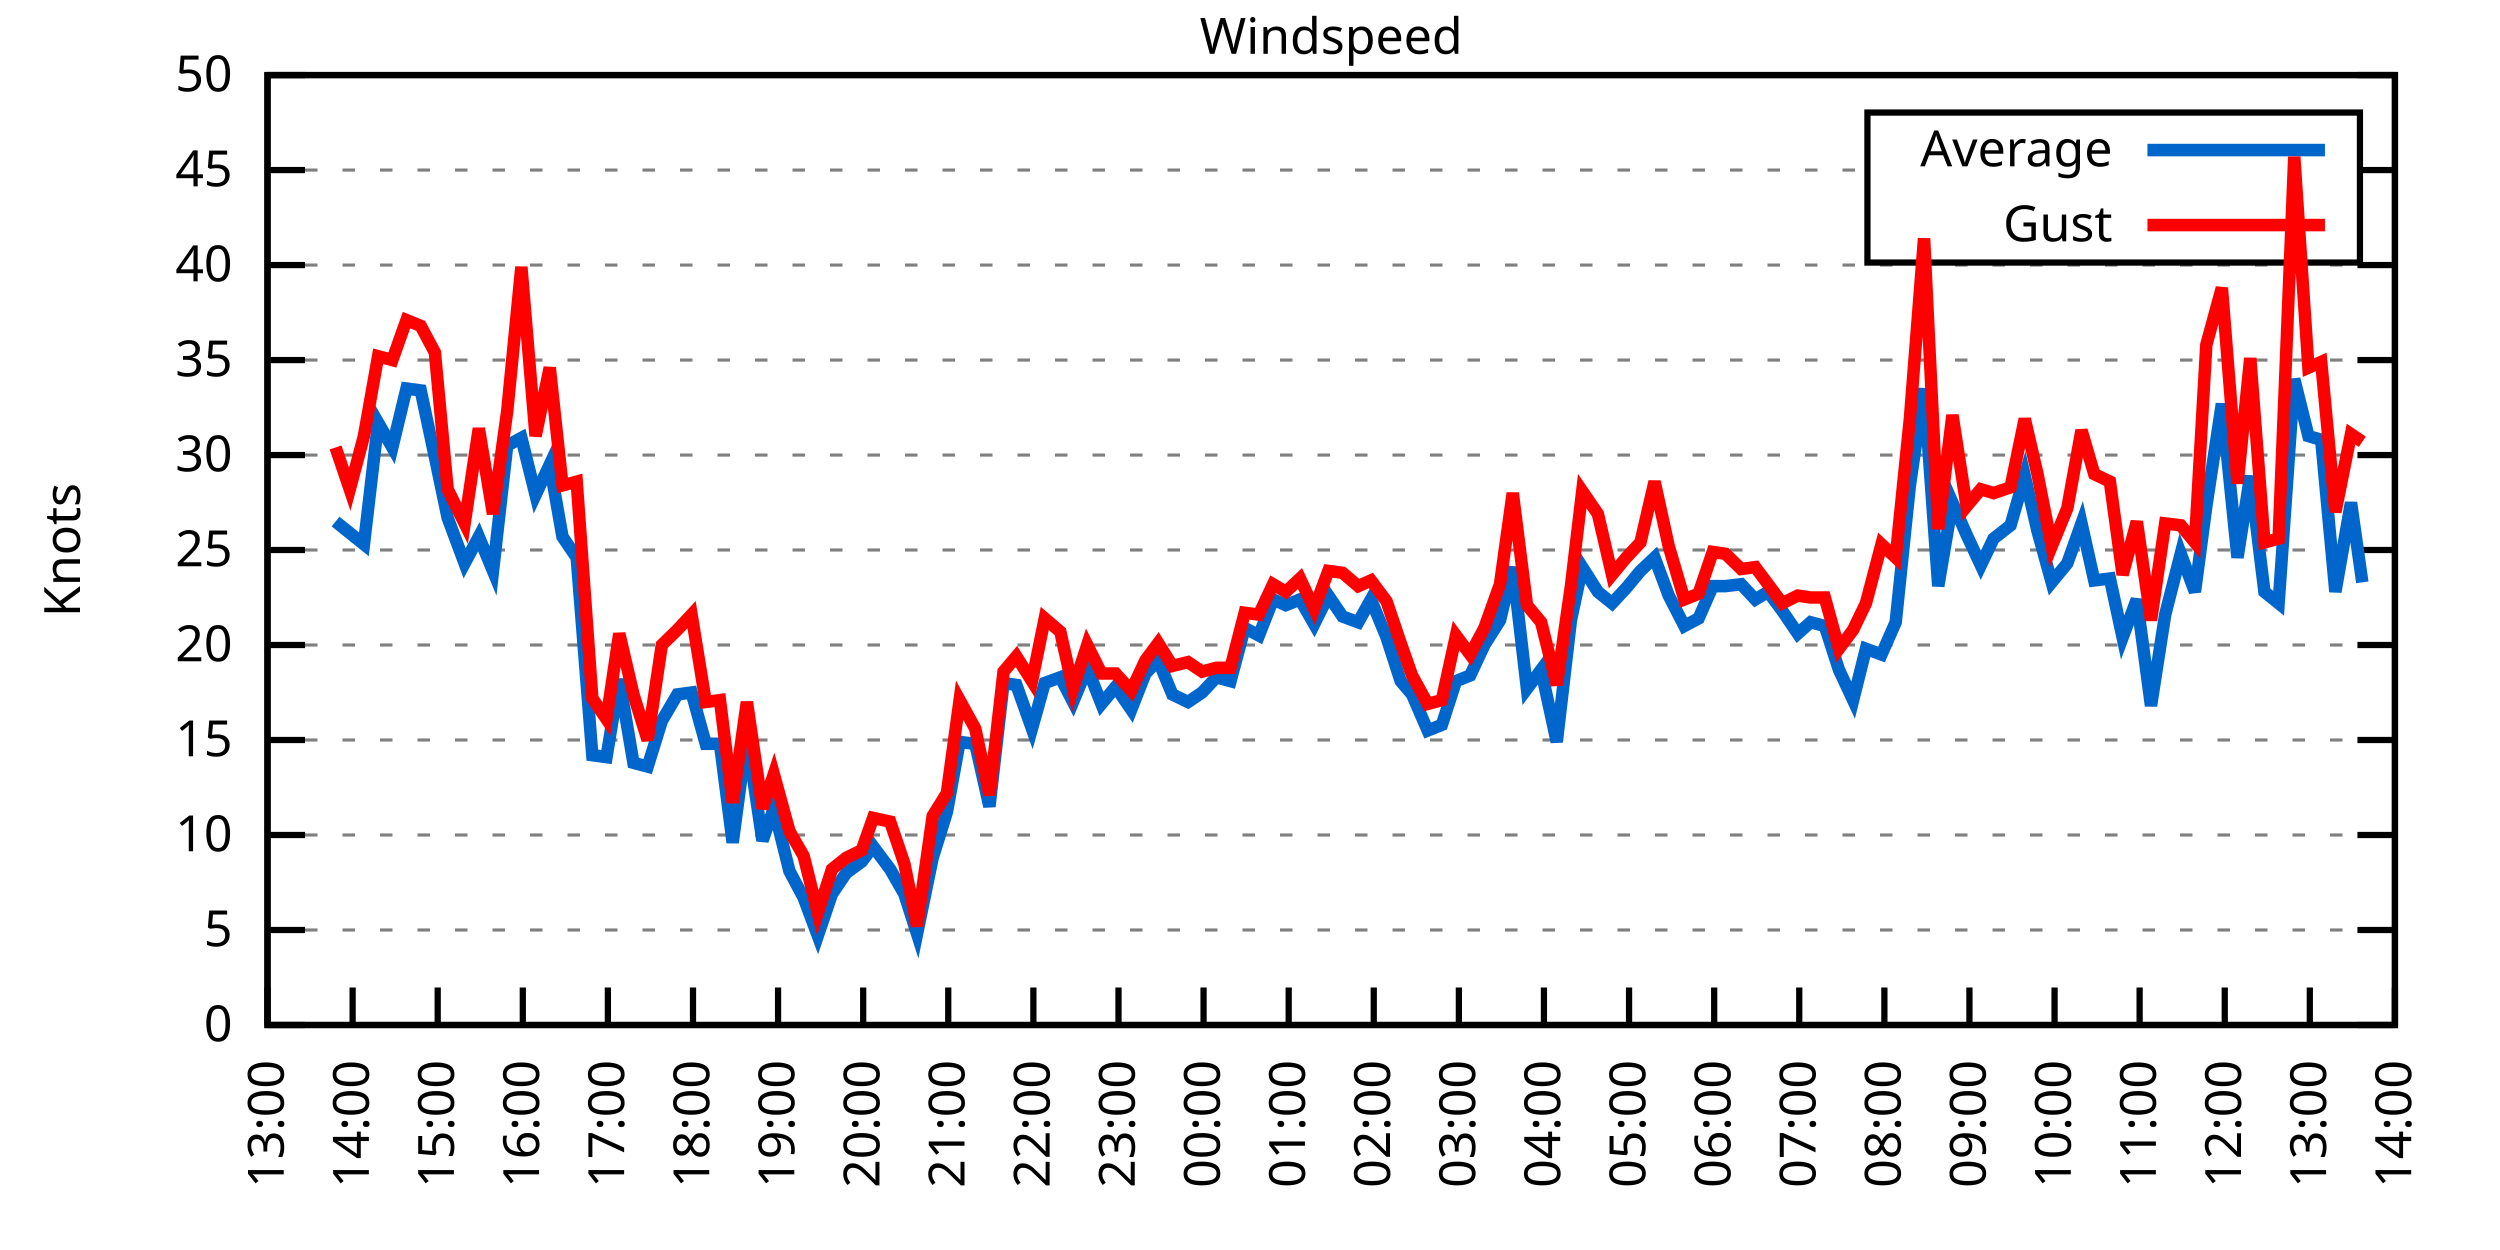
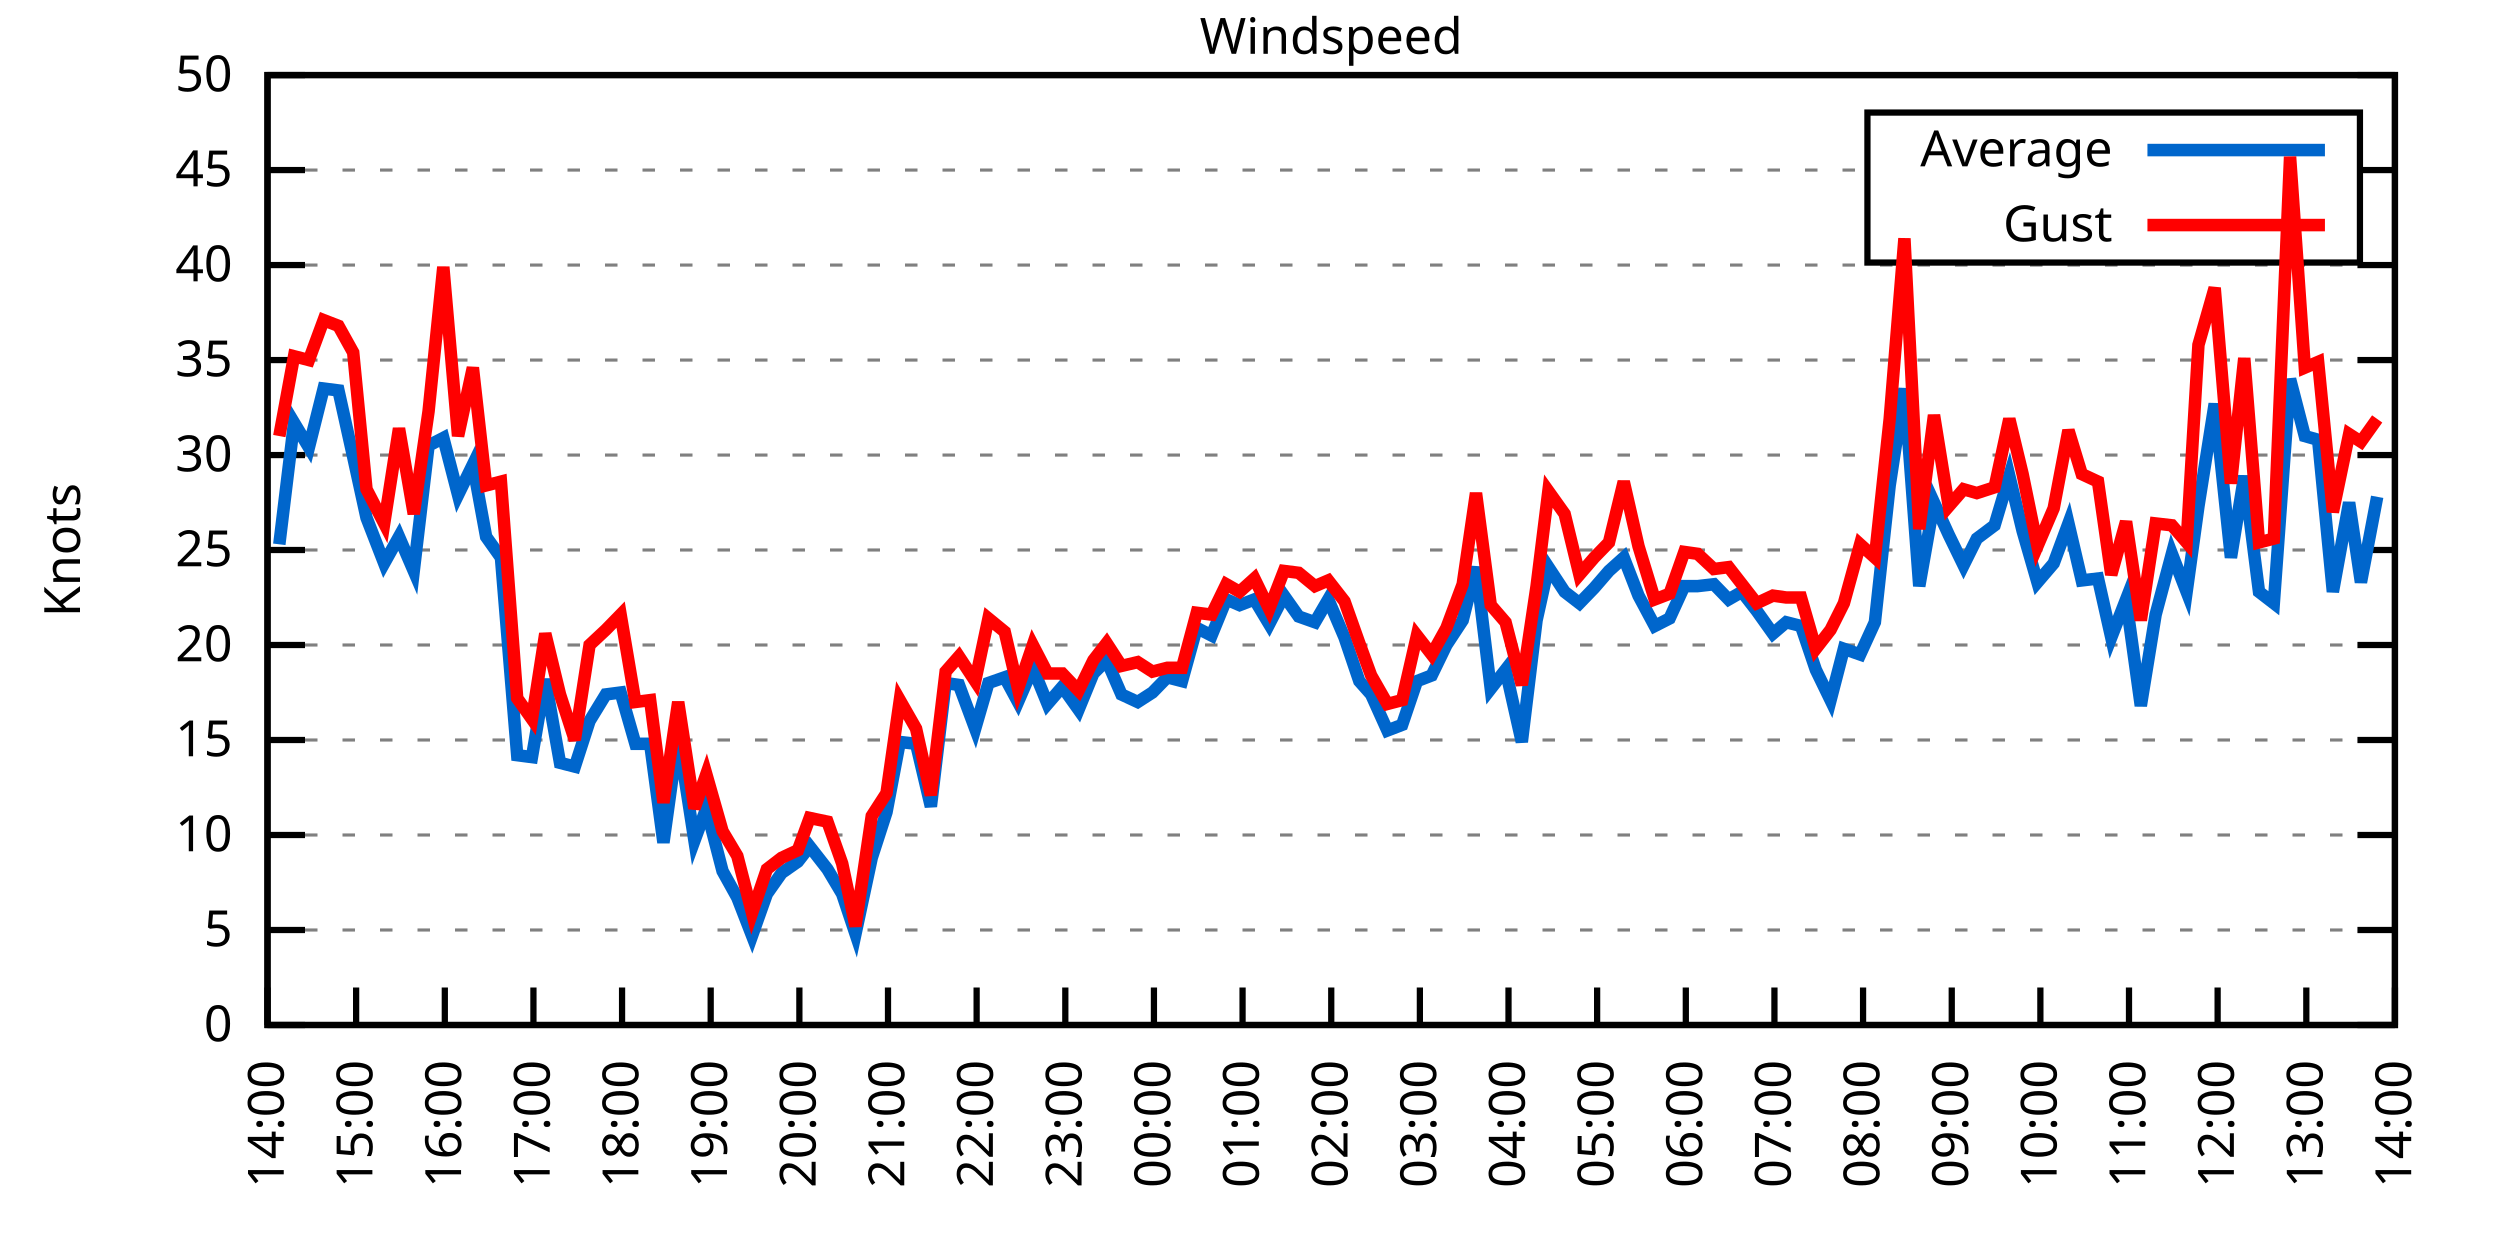
<svg xmlns="http://www.w3.org/2000/svg" xmlns:xlink="http://www.w3.org/1999/xlink" width="400" height="200" viewBox="0 0 400 200">
  <g id="gnuplot_canvas">
    <rect x="0" y="0" width="400" height="200" fill="none" />
    <defs>
      <circle id="gpDot" r="0.5" stroke-width="0.5" stroke="currentColor" />
      <path id="gpPt0" stroke-width="0.333" stroke="currentColor" d="M-1,0 h2 M0,-1 v2" />
      <path id="gpPt1" stroke-width="0.333" stroke="currentColor" d="M-1,-1 L1,1 M1,-1 L-1,1" />
      <path id="gpPt2" stroke-width="0.333" stroke="currentColor" d="M-1,0 L1,0 M0,-1 L0,1 M-1,-1 L1,1 M-1,1 L1,-1" />
      <rect id="gpPt3" stroke-width="0.333" stroke="currentColor" x="-1" y="-1" width="2" height="2" />
      <rect id="gpPt4" stroke-width="0.333" stroke="currentColor" fill="currentColor" x="-1" y="-1" width="2" height="2" />
      <circle id="gpPt5" stroke-width="0.333" stroke="currentColor" cx="0" cy="0" r="1" />
      <use xlink:href="#gpPt5" id="gpPt6" fill="currentColor" stroke="none" />
      <path id="gpPt7" stroke-width="0.333" stroke="currentColor" d="M0,-1.33 L-1.33,0.67 L1.33,0.67 z" />
      <use xlink:href="#gpPt7" id="gpPt8" fill="currentColor" stroke="none" />
      <use xlink:href="#gpPt7" id="gpPt9" stroke="currentColor" transform="rotate(180)" />
      <use xlink:href="#gpPt9" id="gpPt10" fill="currentColor" stroke="none" />
      <use xlink:href="#gpPt3" id="gpPt11" stroke="currentColor" transform="rotate(45)" />
      <use xlink:href="#gpPt11" id="gpPt12" fill="currentColor" stroke="none" />
      <path id="gpPt13" stroke-width="0.333" stroke="currentColor" d="M0,1.330 L1.265,0.411 L0.782,-1.067 L-0.782,-1.076 L-1.265,0.411 z" />
      <use xlink:href="#gpPt13" id="gpPt14" fill="currentColor" stroke="none" />
      <filter id="textbox" filterUnits="objectBoundingBox" x="0" y="0" height="1" width="1">
        <feFlood flood-color="white" flood-opacity="1" result="bgnd" />
        <feComposite in="SourceGraphic" in2="bgnd" operator="atop" />
      </filter>
      <filter id="greybox" filterUnits="objectBoundingBox" x="0" y="0" height="1" width="1">
        <feFlood flood-color="lightgrey" flood-opacity="1" result="grey" />
        <feComposite in="SourceGraphic" in2="grey" operator="atop" />
      </filter>
    </defs>
    <g fill="none" color="white" stroke="currentColor" stroke-width="1.00" stroke-linecap="butt" stroke-linejoin="miter">
</g>
    <g fill="none" color="black" stroke="currentColor" stroke-width="1.00" stroke-linecap="butt" stroke-linejoin="miter">
      <g stroke="none" shape-rendering="crispEdges">
        <polygon fill="rgb(255, 255, 255)" points="42.80,164.00 383.18,164.00 383.18,12.02 42.80,12.02 " />
      </g>
    </g>
    <g fill="none" color="black" stroke="currentColor" stroke-width="1.00" stroke-linecap="butt" stroke-linejoin="miter">
</g>
    <g fill="none" color="black" stroke="black" stroke-width="0.50" stroke-linecap="butt" stroke-linejoin="miter">
</g>
    <g fill="none" color="gray" stroke="currentColor" stroke-width="0.50" stroke-linecap="butt" stroke-linejoin="miter">
      <path stroke="gray" stroke-dasharray="2,4" class="gridline" d="M42.80,164.00 L383.19,164.00  " />
    </g>
    <g fill="none" color="gray" stroke="gray" stroke-width="1.00" stroke-linecap="butt" stroke-linejoin="miter">
</g>
    <g fill="none" color="black" stroke="currentColor" stroke-width="1.00" stroke-linecap="butt" stroke-linejoin="miter">
      <path stroke="black" d="M42.80,164.00 L48.80,164.00 M383.19,164.00 L377.19,164.00  " />
      <g transform="translate(37.20,166.60)" stroke="none" fill="black" font-family="Sans" font-size="8.00" text-anchor="end">
        <text>
          <tspan font-family="Sans"> 0</tspan>
        </text>
      </g>
    </g>
    <g fill="none" color="black" stroke="currentColor" stroke-width="1.00" stroke-linecap="butt" stroke-linejoin="miter">
</g>
    <g fill="none" color="black" stroke="black" stroke-width="0.50" stroke-linecap="butt" stroke-linejoin="miter">
</g>
    <g fill="none" color="gray" stroke="currentColor" stroke-width="0.50" stroke-linecap="butt" stroke-linejoin="miter">
      <path stroke="gray" stroke-dasharray="2,4" class="gridline" d="M42.80,148.80 L383.19,148.80  " />
    </g>
    <g fill="none" color="gray" stroke="gray" stroke-width="1.00" stroke-linecap="butt" stroke-linejoin="miter">
</g>
    <g fill="none" color="black" stroke="currentColor" stroke-width="1.00" stroke-linecap="butt" stroke-linejoin="miter">
      <path stroke="black" d="M42.80,148.80 L48.80,148.80 M383.19,148.80 L377.19,148.80  " />
      <g transform="translate(37.20,151.40)" stroke="none" fill="black" font-family="Sans" font-size="8.00" text-anchor="end">
        <text>
          <tspan font-family="Sans"> 5</tspan>
        </text>
      </g>
    </g>
    <g fill="none" color="black" stroke="currentColor" stroke-width="1.00" stroke-linecap="butt" stroke-linejoin="miter">
</g>
    <g fill="none" color="black" stroke="black" stroke-width="0.50" stroke-linecap="butt" stroke-linejoin="miter">
</g>
    <g fill="none" color="gray" stroke="currentColor" stroke-width="0.50" stroke-linecap="butt" stroke-linejoin="miter">
      <path stroke="gray" stroke-dasharray="2,4" class="gridline" d="M42.80,133.60 L383.19,133.60  " />
    </g>
    <g fill="none" color="gray" stroke="gray" stroke-width="1.00" stroke-linecap="butt" stroke-linejoin="miter">
</g>
    <g fill="none" color="black" stroke="currentColor" stroke-width="1.00" stroke-linecap="butt" stroke-linejoin="miter">
      <path stroke="black" d="M42.80,133.60 L48.80,133.60 M383.19,133.60 L377.19,133.60  " />
      <g transform="translate(37.20,136.20)" stroke="none" fill="black" font-family="Sans" font-size="8.00" text-anchor="end">
        <text>
          <tspan font-family="Sans"> 10</tspan>
        </text>
      </g>
    </g>
    <g fill="none" color="black" stroke="currentColor" stroke-width="1.00" stroke-linecap="butt" stroke-linejoin="miter">
</g>
    <g fill="none" color="black" stroke="black" stroke-width="0.50" stroke-linecap="butt" stroke-linejoin="miter">
</g>
    <g fill="none" color="gray" stroke="currentColor" stroke-width="0.50" stroke-linecap="butt" stroke-linejoin="miter">
      <path stroke="gray" stroke-dasharray="2,4" class="gridline" d="M42.80,118.40 L383.19,118.40  " />
    </g>
    <g fill="none" color="gray" stroke="gray" stroke-width="1.00" stroke-linecap="butt" stroke-linejoin="miter">
</g>
    <g fill="none" color="black" stroke="currentColor" stroke-width="1.00" stroke-linecap="butt" stroke-linejoin="miter">
      <path stroke="black" d="M42.80,118.40 L48.80,118.40 M383.19,118.40 L377.19,118.40  " />
      <g transform="translate(37.20,121.00)" stroke="none" fill="black" font-family="Sans" font-size="8.00" text-anchor="end">
        <text>
          <tspan font-family="Sans"> 15</tspan>
        </text>
      </g>
    </g>
    <g fill="none" color="black" stroke="currentColor" stroke-width="1.00" stroke-linecap="butt" stroke-linejoin="miter">
</g>
    <g fill="none" color="black" stroke="black" stroke-width="0.50" stroke-linecap="butt" stroke-linejoin="miter">
</g>
    <g fill="none" color="gray" stroke="currentColor" stroke-width="0.50" stroke-linecap="butt" stroke-linejoin="miter">
      <path stroke="gray" stroke-dasharray="2,4" class="gridline" d="M42.80,103.20 L383.19,103.20  " />
    </g>
    <g fill="none" color="gray" stroke="gray" stroke-width="1.00" stroke-linecap="butt" stroke-linejoin="miter">
</g>
    <g fill="none" color="black" stroke="currentColor" stroke-width="1.00" stroke-linecap="butt" stroke-linejoin="miter">
      <path stroke="black" d="M42.80,103.20 L48.80,103.20 M383.19,103.20 L377.19,103.20  " />
      <g transform="translate(37.20,105.80)" stroke="none" fill="black" font-family="Sans" font-size="8.00" text-anchor="end">
        <text>
          <tspan font-family="Sans"> 20</tspan>
        </text>
      </g>
    </g>
    <g fill="none" color="black" stroke="currentColor" stroke-width="1.00" stroke-linecap="butt" stroke-linejoin="miter">
</g>
    <g fill="none" color="black" stroke="black" stroke-width="0.50" stroke-linecap="butt" stroke-linejoin="miter">
</g>
    <g fill="none" color="gray" stroke="currentColor" stroke-width="0.50" stroke-linecap="butt" stroke-linejoin="miter">
      <path stroke="gray" stroke-dasharray="2,4" class="gridline" d="M42.80,88.00 L383.19,88.00  " />
    </g>
    <g fill="none" color="gray" stroke="gray" stroke-width="1.00" stroke-linecap="butt" stroke-linejoin="miter">
</g>
    <g fill="none" color="black" stroke="currentColor" stroke-width="1.00" stroke-linecap="butt" stroke-linejoin="miter">
      <path stroke="black" d="M42.80,88.00 L48.80,88.00 M383.19,88.00 L377.19,88.00  " />
      <g transform="translate(37.20,90.60)" stroke="none" fill="black" font-family="Sans" font-size="8.00" text-anchor="end">
        <text>
          <tspan font-family="Sans"> 25</tspan>
        </text>
      </g>
    </g>
    <g fill="none" color="black" stroke="currentColor" stroke-width="1.00" stroke-linecap="butt" stroke-linejoin="miter">
</g>
    <g fill="none" color="black" stroke="black" stroke-width="0.50" stroke-linecap="butt" stroke-linejoin="miter">
</g>
    <g fill="none" color="gray" stroke="currentColor" stroke-width="0.50" stroke-linecap="butt" stroke-linejoin="miter">
      <path stroke="gray" stroke-dasharray="2,4" class="gridline" d="M42.80,72.81 L383.19,72.81  " />
    </g>
    <g fill="none" color="gray" stroke="gray" stroke-width="1.00" stroke-linecap="butt" stroke-linejoin="miter">
</g>
    <g fill="none" color="black" stroke="currentColor" stroke-width="1.00" stroke-linecap="butt" stroke-linejoin="miter">
      <path stroke="black" d="M42.80,72.81 L48.80,72.81 M383.19,72.81 L377.19,72.81  " />
      <g transform="translate(37.20,75.41)" stroke="none" fill="black" font-family="Sans" font-size="8.00" text-anchor="end">
        <text>
          <tspan font-family="Sans"> 30</tspan>
        </text>
      </g>
    </g>
    <g fill="none" color="black" stroke="currentColor" stroke-width="1.00" stroke-linecap="butt" stroke-linejoin="miter">
</g>
    <g fill="none" color="black" stroke="black" stroke-width="0.50" stroke-linecap="butt" stroke-linejoin="miter">
</g>
    <g fill="none" color="gray" stroke="currentColor" stroke-width="0.50" stroke-linecap="butt" stroke-linejoin="miter">
      <path stroke="gray" stroke-dasharray="2,4" class="gridline" d="M42.80,57.61 L383.19,57.61  " />
    </g>
    <g fill="none" color="gray" stroke="gray" stroke-width="1.00" stroke-linecap="butt" stroke-linejoin="miter">
</g>
    <g fill="none" color="black" stroke="currentColor" stroke-width="1.00" stroke-linecap="butt" stroke-linejoin="miter">
      <path stroke="black" d="M42.80,57.61 L48.80,57.61 M383.19,57.61 L377.19,57.61  " />
      <g transform="translate(37.20,60.21)" stroke="none" fill="black" font-family="Sans" font-size="8.00" text-anchor="end">
        <text>
          <tspan font-family="Sans"> 35</tspan>
        </text>
      </g>
    </g>
    <g fill="none" color="black" stroke="currentColor" stroke-width="1.00" stroke-linecap="butt" stroke-linejoin="miter">
</g>
    <g fill="none" color="black" stroke="black" stroke-width="0.50" stroke-linecap="butt" stroke-linejoin="miter">
</g>
    <g fill="none" color="gray" stroke="currentColor" stroke-width="0.50" stroke-linecap="butt" stroke-linejoin="miter">
      <path stroke="gray" stroke-dasharray="2,4" class="gridline" d="M42.80,42.41 L383.19,42.41  " />
    </g>
    <g fill="none" color="gray" stroke="gray" stroke-width="1.00" stroke-linecap="butt" stroke-linejoin="miter">
</g>
    <g fill="none" color="black" stroke="currentColor" stroke-width="1.00" stroke-linecap="butt" stroke-linejoin="miter">
      <path stroke="black" d="M42.80,42.41 L48.80,42.41 M383.19,42.41 L377.19,42.41  " />
      <g transform="translate(37.20,45.01)" stroke="none" fill="black" font-family="Sans" font-size="8.00" text-anchor="end">
        <text>
          <tspan font-family="Sans"> 40</tspan>
        </text>
      </g>
    </g>
    <g fill="none" color="black" stroke="currentColor" stroke-width="1.00" stroke-linecap="butt" stroke-linejoin="miter">
</g>
    <g fill="none" color="black" stroke="black" stroke-width="0.50" stroke-linecap="butt" stroke-linejoin="miter">
</g>
    <g fill="none" color="gray" stroke="currentColor" stroke-width="0.50" stroke-linecap="butt" stroke-linejoin="miter">
      <path stroke="gray" stroke-dasharray="2,4" class="gridline" d="M42.80,27.21 L298.79,27.21 M377.59,27.21 L383.19,27.21  " />
    </g>
    <g fill="none" color="gray" stroke="gray" stroke-width="1.00" stroke-linecap="butt" stroke-linejoin="miter">
</g>
    <g fill="none" color="black" stroke="currentColor" stroke-width="1.00" stroke-linecap="butt" stroke-linejoin="miter">
      <path stroke="black" d="M42.80,27.21 L48.80,27.21 M383.19,27.21 L377.19,27.21  " />
      <g transform="translate(37.20,29.81)" stroke="none" fill="black" font-family="Sans" font-size="8.00" text-anchor="end">
        <text>
          <tspan font-family="Sans"> 45</tspan>
        </text>
      </g>
    </g>
    <g fill="none" color="black" stroke="currentColor" stroke-width="1.00" stroke-linecap="butt" stroke-linejoin="miter">
</g>
    <g fill="none" color="black" stroke="black" stroke-width="0.50" stroke-linecap="butt" stroke-linejoin="miter">
</g>
    <g fill="none" color="gray" stroke="currentColor" stroke-width="0.50" stroke-linecap="butt" stroke-linejoin="miter">
      <path stroke="gray" stroke-dasharray="2,4" class="gridline" d="M42.80,12.01 L383.19,12.01  " />
    </g>
    <g fill="none" color="gray" stroke="gray" stroke-width="1.00" stroke-linecap="butt" stroke-linejoin="miter">
</g>
    <g fill="none" color="black" stroke="currentColor" stroke-width="1.00" stroke-linecap="butt" stroke-linejoin="miter">
      <path stroke="black" d="M42.80,12.01 L48.80,12.01 M383.19,12.01 L377.19,12.01  " />
      <g transform="translate(37.20,14.61)" stroke="none" fill="black" font-family="Sans" font-size="8.00" text-anchor="end">
        <text>
          <tspan font-family="Sans"> 50</tspan>
        </text>
      </g>
    </g>
    <g fill="none" color="black" stroke="currentColor" stroke-width="1.00" stroke-linecap="butt" stroke-linejoin="miter">
      <path stroke="black" d="M42.80,164.00 L42.80,158.00  " />
      <g transform="translate(45.40,169.60) rotate(270.00)" stroke="none" fill="black" font-family="Sans" font-size="8.00" text-anchor="end">
        <text>
-           <tspan font-family="Sans">13:00</tspan>
-         </text>
-       </g>
-     </g>
-     <g fill="none" color="black" stroke="currentColor" stroke-width="1.00" stroke-linecap="butt" stroke-linejoin="miter">
-       <path stroke="black" d="M56.42,164.00 L56.42,158.00  " />
-       <g transform="translate(59.02,169.60) rotate(270.00)" stroke="none" fill="black" font-family="Sans" font-size="8.00" text-anchor="end">
-         <text>
          <tspan font-family="Sans">14:00</tspan>
        </text>
      </g>
    </g>
    <g fill="none" color="black" stroke="currentColor" stroke-width="1.00" stroke-linecap="butt" stroke-linejoin="miter">
-       <path stroke="black" d="M70.03,164.00 L70.03,158.00  " />
-       <g transform="translate(72.63,169.60) rotate(270.00)" stroke="none" fill="black" font-family="Sans" font-size="8.00" text-anchor="end">
+       <path stroke="black" d="M56.98,164.00 L56.98,158.00  " />
+       <g transform="translate(59.58,169.60) rotate(270.00)" stroke="none" fill="black" font-family="Sans" font-size="8.00" text-anchor="end">
        <text>
          <tspan font-family="Sans">15:00</tspan>
        </text>
      </g>
    </g>
    <g fill="none" color="black" stroke="currentColor" stroke-width="1.00" stroke-linecap="butt" stroke-linejoin="miter">
-       <path stroke="black" d="M83.65,164.00 L83.65,158.00  " />
-       <g transform="translate(86.25,169.60) rotate(270.00)" stroke="none" fill="black" font-family="Sans" font-size="8.00" text-anchor="end">
+       <path stroke="black" d="M71.17,164.00 L71.17,158.00  " />
+       <g transform="translate(73.77,169.60) rotate(270.00)" stroke="none" fill="black" font-family="Sans" font-size="8.00" text-anchor="end">
        <text>
          <tspan font-family="Sans">16:00</tspan>
        </text>
      </g>
    </g>
    <g fill="none" color="black" stroke="currentColor" stroke-width="1.00" stroke-linecap="butt" stroke-linejoin="miter">
-       <path stroke="black" d="M97.26,164.00 L97.26,158.00  " />
-       <g transform="translate(99.86,169.60) rotate(270.00)" stroke="none" fill="black" font-family="Sans" font-size="8.00" text-anchor="end">
+       <path stroke="black" d="M85.35,164.00 L85.35,158.00  " />
+       <g transform="translate(87.95,169.60) rotate(270.00)" stroke="none" fill="black" font-family="Sans" font-size="8.00" text-anchor="end">
        <text>
          <tspan font-family="Sans">17:00</tspan>
        </text>
      </g>
    </g>
    <g fill="none" color="black" stroke="currentColor" stroke-width="1.00" stroke-linecap="butt" stroke-linejoin="miter">
-       <path stroke="black" d="M110.88,164.00 L110.88,158.00  " />
-       <g transform="translate(113.48,169.60) rotate(270.00)" stroke="none" fill="black" font-family="Sans" font-size="8.00" text-anchor="end">
+       <path stroke="black" d="M99.53,164.00 L99.53,158.00  " />
+       <g transform="translate(102.13,169.60) rotate(270.00)" stroke="none" fill="black" font-family="Sans" font-size="8.00" text-anchor="end">
        <text>
          <tspan font-family="Sans">18:00</tspan>
        </text>
      </g>
    </g>
    <g fill="none" color="black" stroke="currentColor" stroke-width="1.00" stroke-linecap="butt" stroke-linejoin="miter">
-       <path stroke="black" d="M124.49,164.00 L124.49,158.00  " />
-       <g transform="translate(127.09,169.60) rotate(270.00)" stroke="none" fill="black" font-family="Sans" font-size="8.00" text-anchor="end">
+       <path stroke="black" d="M113.71,164.00 L113.71,158.00  " />
+       <g transform="translate(116.31,169.60) rotate(270.00)" stroke="none" fill="black" font-family="Sans" font-size="8.00" text-anchor="end">
        <text>
          <tspan font-family="Sans">19:00</tspan>
        </text>
      </g>
    </g>
    <g fill="none" color="black" stroke="currentColor" stroke-width="1.00" stroke-linecap="butt" stroke-linejoin="miter">
-       <path stroke="black" d="M138.11,164.00 L138.11,158.00  " />
-       <g transform="translate(140.71,169.60) rotate(270.00)" stroke="none" fill="black" font-family="Sans" font-size="8.00" text-anchor="end">
+       <path stroke="black" d="M127.90,164.00 L127.90,158.00  " />
+       <g transform="translate(130.50,169.60) rotate(270.00)" stroke="none" fill="black" font-family="Sans" font-size="8.00" text-anchor="end">
        <text>
          <tspan font-family="Sans">20:00</tspan>
        </text>
      </g>
    </g>
    <g fill="none" color="black" stroke="currentColor" stroke-width="1.00" stroke-linecap="butt" stroke-linejoin="miter">
-       <path stroke="black" d="M151.72,164.00 L151.72,158.00  " />
-       <g transform="translate(154.32,169.60) rotate(270.00)" stroke="none" fill="black" font-family="Sans" font-size="8.00" text-anchor="end">
+       <path stroke="black" d="M142.08,164.00 L142.08,158.00  " />
+       <g transform="translate(144.68,169.60) rotate(270.00)" stroke="none" fill="black" font-family="Sans" font-size="8.00" text-anchor="end">
        <text>
          <tspan font-family="Sans">21:00</tspan>
        </text>
      </g>
    </g>
    <g fill="none" color="black" stroke="currentColor" stroke-width="1.00" stroke-linecap="butt" stroke-linejoin="miter">
-       <path stroke="black" d="M165.34,164.00 L165.34,158.00  " />
-       <g transform="translate(167.94,169.60) rotate(270.00)" stroke="none" fill="black" font-family="Sans" font-size="8.00" text-anchor="end">
+       <path stroke="black" d="M156.26,164.00 L156.26,158.00  " />
+       <g transform="translate(158.86,169.60) rotate(270.00)" stroke="none" fill="black" font-family="Sans" font-size="8.00" text-anchor="end">
        <text>
          <tspan font-family="Sans">22:00</tspan>
        </text>
      </g>
    </g>
    <g fill="none" color="black" stroke="currentColor" stroke-width="1.00" stroke-linecap="butt" stroke-linejoin="miter">
-       <path stroke="black" d="M178.96,164.00 L178.96,158.00  " />
-       <g transform="translate(181.56,169.60) rotate(270.00)" stroke="none" fill="black" font-family="Sans" font-size="8.00" text-anchor="end">
+       <path stroke="black" d="M170.45,164.00 L170.45,158.00  " />
+       <g transform="translate(173.05,169.60) rotate(270.00)" stroke="none" fill="black" font-family="Sans" font-size="8.00" text-anchor="end">
        <text>
          <tspan font-family="Sans">23:00</tspan>
        </text>
      </g>
    </g>
    <g fill="none" color="black" stroke="currentColor" stroke-width="1.00" stroke-linecap="butt" stroke-linejoin="miter">
-       <path stroke="black" d="M192.57,164.00 L192.57,158.00  " />
-       <g transform="translate(195.17,169.60) rotate(270.00)" stroke="none" fill="black" font-family="Sans" font-size="8.00" text-anchor="end">
+       <path stroke="black" d="M184.63,164.00 L184.63,158.00  " />
+       <g transform="translate(187.23,169.60) rotate(270.00)" stroke="none" fill="black" font-family="Sans" font-size="8.00" text-anchor="end">
        <text>
          <tspan font-family="Sans">00:00</tspan>
        </text>
      </g>
    </g>
    <g fill="none" color="black" stroke="currentColor" stroke-width="1.00" stroke-linecap="butt" stroke-linejoin="miter">
-       <path stroke="black" d="M206.19,164.00 L206.19,158.00  " />
-       <g transform="translate(208.79,169.60) rotate(270.00)" stroke="none" fill="black" font-family="Sans" font-size="8.00" text-anchor="end">
+       <path stroke="black" d="M198.81,164.00 L198.81,158.00  " />
+       <g transform="translate(201.41,169.60) rotate(270.00)" stroke="none" fill="black" font-family="Sans" font-size="8.00" text-anchor="end">
        <text>
          <tspan font-family="Sans">01:00</tspan>
        </text>
      </g>
    </g>
    <g fill="none" color="black" stroke="currentColor" stroke-width="1.00" stroke-linecap="butt" stroke-linejoin="miter">
-       <path stroke="black" d="M219.80,164.00 L219.80,158.00  " />
-       <g transform="translate(222.40,169.60) rotate(270.00)" stroke="none" fill="black" font-family="Sans" font-size="8.00" text-anchor="end">
+       <path stroke="black" d="M213.00,164.00 L213.00,158.00  " />
+       <g transform="translate(215.60,169.60) rotate(270.00)" stroke="none" fill="black" font-family="Sans" font-size="8.00" text-anchor="end">
        <text>
          <tspan font-family="Sans">02:00</tspan>
        </text>
      </g>
    </g>
    <g fill="none" color="black" stroke="currentColor" stroke-width="1.00" stroke-linecap="butt" stroke-linejoin="miter">
-       <path stroke="black" d="M233.42,164.00 L233.42,158.00  " />
-       <g transform="translate(236.02,169.60) rotate(270.00)" stroke="none" fill="black" font-family="Sans" font-size="8.00" text-anchor="end">
+       <path stroke="black" d="M227.18,164.00 L227.18,158.00  " />
+       <g transform="translate(229.78,169.60) rotate(270.00)" stroke="none" fill="black" font-family="Sans" font-size="8.00" text-anchor="end">
        <text>
          <tspan font-family="Sans">03:00</tspan>
        </text>
      </g>
    </g>
    <g fill="none" color="black" stroke="currentColor" stroke-width="1.00" stroke-linecap="butt" stroke-linejoin="miter">
-       <path stroke="black" d="M247.03,164.00 L247.03,158.00  " />
-       <g transform="translate(249.63,169.60) rotate(270.00)" stroke="none" fill="black" font-family="Sans" font-size="8.00" text-anchor="end">
+       <path stroke="black" d="M241.36,164.00 L241.36,158.00  " />
+       <g transform="translate(243.96,169.60) rotate(270.00)" stroke="none" fill="black" font-family="Sans" font-size="8.00" text-anchor="end">
        <text>
          <tspan font-family="Sans">04:00</tspan>
        </text>
      </g>
    </g>
    <g fill="none" color="black" stroke="currentColor" stroke-width="1.00" stroke-linecap="butt" stroke-linejoin="miter">
-       <path stroke="black" d="M260.65,164.00 L260.65,158.00  " />
-       <g transform="translate(263.25,169.60) rotate(270.00)" stroke="none" fill="black" font-family="Sans" font-size="8.00" text-anchor="end">
+       <path stroke="black" d="M255.54,164.00 L255.54,158.00  " />
+       <g transform="translate(258.14,169.60) rotate(270.00)" stroke="none" fill="black" font-family="Sans" font-size="8.00" text-anchor="end">
        <text>
          <tspan font-family="Sans">05:00</tspan>
        </text>
      </g>
    </g>
    <g fill="none" color="black" stroke="currentColor" stroke-width="1.00" stroke-linecap="butt" stroke-linejoin="miter">
-       <path stroke="black" d="M274.27,164.00 L274.27,158.00  " />
-       <g transform="translate(276.87,169.60) rotate(270.00)" stroke="none" fill="black" font-family="Sans" font-size="8.00" text-anchor="end">
+       <path stroke="black" d="M269.73,164.00 L269.73,158.00  " />
+       <g transform="translate(272.33,169.60) rotate(270.00)" stroke="none" fill="black" font-family="Sans" font-size="8.00" text-anchor="end">
        <text>
          <tspan font-family="Sans">06:00</tspan>
        </text>
      </g>
    </g>
    <g fill="none" color="black" stroke="currentColor" stroke-width="1.00" stroke-linecap="butt" stroke-linejoin="miter">
-       <path stroke="black" d="M287.88,164.00 L287.88,158.00  " />
-       <g transform="translate(290.48,169.60) rotate(270.00)" stroke="none" fill="black" font-family="Sans" font-size="8.00" text-anchor="end">
+       <path stroke="black" d="M283.91,164.00 L283.91,158.00  " />
+       <g transform="translate(286.51,169.60) rotate(270.00)" stroke="none" fill="black" font-family="Sans" font-size="8.00" text-anchor="end">
        <text>
          <tspan font-family="Sans">07:00</tspan>
        </text>
      </g>
    </g>
    <g fill="none" color="black" stroke="currentColor" stroke-width="1.00" stroke-linecap="butt" stroke-linejoin="miter">
-       <path stroke="black" d="M301.50,164.00 L301.50,158.00  " />
-       <g transform="translate(304.10,169.60) rotate(270.00)" stroke="none" fill="black" font-family="Sans" font-size="8.00" text-anchor="end">
+       <path stroke="black" d="M298.09,164.00 L298.09,158.00  " />
+       <g transform="translate(300.69,169.60) rotate(270.00)" stroke="none" fill="black" font-family="Sans" font-size="8.00" text-anchor="end">
        <text>
          <tspan font-family="Sans">08:00</tspan>
        </text>
      </g>
    </g>
    <g fill="none" color="black" stroke="currentColor" stroke-width="1.00" stroke-linecap="butt" stroke-linejoin="miter">
-       <path stroke="black" d="M315.11,164.00 L315.11,158.00  " />
-       <g transform="translate(317.71,169.60) rotate(270.00)" stroke="none" fill="black" font-family="Sans" font-size="8.00" text-anchor="end">
+       <path stroke="black" d="M312.28,164.00 L312.28,158.00  " />
+       <g transform="translate(314.88,169.60) rotate(270.00)" stroke="none" fill="black" font-family="Sans" font-size="8.00" text-anchor="end">
        <text>
          <tspan font-family="Sans">09:00</tspan>
        </text>
      </g>
    </g>
    <g fill="none" color="black" stroke="currentColor" stroke-width="1.00" stroke-linecap="butt" stroke-linejoin="miter">
-       <path stroke="black" d="M328.73,164.00 L328.73,158.00  " />
-       <g transform="translate(331.33,169.60) rotate(270.00)" stroke="none" fill="black" font-family="Sans" font-size="8.00" text-anchor="end">
+       <path stroke="black" d="M326.46,164.00 L326.46,158.00  " />
+       <g transform="translate(329.06,169.60) rotate(270.00)" stroke="none" fill="black" font-family="Sans" font-size="8.00" text-anchor="end">
        <text>
          <tspan font-family="Sans">10:00</tspan>
        </text>
      </g>
    </g>
    <g fill="none" color="black" stroke="currentColor" stroke-width="1.00" stroke-linecap="butt" stroke-linejoin="miter">
-       <path stroke="black" d="M342.34,164.00 L342.34,158.00  " />
-       <g transform="translate(344.94,169.60) rotate(270.00)" stroke="none" fill="black" font-family="Sans" font-size="8.00" text-anchor="end">
+       <path stroke="black" d="M340.64,164.00 L340.64,158.00  " />
+       <g transform="translate(343.24,169.60) rotate(270.00)" stroke="none" fill="black" font-family="Sans" font-size="8.00" text-anchor="end">
        <text>
          <tspan font-family="Sans">11:00</tspan>
        </text>
      </g>
    </g>
    <g fill="none" color="black" stroke="currentColor" stroke-width="1.00" stroke-linecap="butt" stroke-linejoin="miter">
-       <path stroke="black" d="M355.96,164.00 L355.96,158.00  " />
-       <g transform="translate(358.56,169.60) rotate(270.00)" stroke="none" fill="black" font-family="Sans" font-size="8.00" text-anchor="end">
+       <path stroke="black" d="M354.82,164.00 L354.82,158.00  " />
+       <g transform="translate(357.42,169.60) rotate(270.00)" stroke="none" fill="black" font-family="Sans" font-size="8.00" text-anchor="end">
        <text>
          <tspan font-family="Sans">12:00</tspan>
        </text>
      </g>
    </g>
    <g fill="none" color="black" stroke="currentColor" stroke-width="1.00" stroke-linecap="butt" stroke-linejoin="miter">
-       <path stroke="black" d="M369.57,164.00 L369.57,158.00  " />
-       <g transform="translate(372.17,169.60) rotate(270.00)" stroke="none" fill="black" font-family="Sans" font-size="8.00" text-anchor="end">
+       <path stroke="black" d="M369.01,164.00 L369.01,158.00  " />
+       <g transform="translate(371.61,169.60) rotate(270.00)" stroke="none" fill="black" font-family="Sans" font-size="8.00" text-anchor="end">
        <text>
          <tspan font-family="Sans">13:00</tspan>
        </text>
      </g>
    </g>
    <g fill="none" color="black" stroke="currentColor" stroke-width="1.00" stroke-linecap="butt" stroke-linejoin="miter">
      <path stroke="black" d="M383.19,164.00 L383.19,158.00  " />
      <g transform="translate(385.79,169.60) rotate(270.00)" stroke="none" fill="black" font-family="Sans" font-size="8.00" text-anchor="end">
        <text>
          <tspan font-family="Sans">14:00</tspan>
        </text>
      </g>
    </g>
    <g fill="none" color="black" stroke="currentColor" stroke-width="1.00" stroke-linecap="butt" stroke-linejoin="miter">
</g>
    <g fill="none" color="black" stroke="currentColor" stroke-width="1.00" stroke-linecap="butt" stroke-linejoin="miter">
      <path stroke="black" d="M42.80,12.01 L42.80,164.00 L383.19,164.00 L383.19,12.01 L42.80,12.01 Z  " />
    </g>
    <g fill="none" color="black" stroke="currentColor" stroke-width="1.00" stroke-linecap="butt" stroke-linejoin="miter">
</g>
    <g fill="none" color="black" stroke="currentColor" stroke-width="1.00" stroke-linecap="butt" stroke-linejoin="miter">
      <path stroke="black" d="M298.79,42.01 L298.79,18.01 L377.59,18.01 L377.59,42.01 L298.79,42.01 Z  " />
    </g>
    <g id="Windspeed_plot_1">
      <g fill="none" color="white" stroke="black" stroke-width="2.00" stroke-linecap="butt" stroke-linejoin="miter">
</g>
      <g fill="none" color="black" stroke="currentColor" stroke-width="2.00" stroke-linecap="butt" stroke-linejoin="miter">
        <g transform="translate(337.99,26.61)" stroke="none" fill="black" font-family="Sans" font-size="8.00" text-anchor="end">
          <text>
            <tspan font-family="Sans">Average</tspan>
          </text>
        </g>
      </g>
      <g fill="none" color="black" stroke="currentColor" stroke-width="2.00" stroke-linecap="butt" stroke-linejoin="miter">
-         <path stroke="rgb(  0, 102, 204)" d="M343.59,24.01 L371.99,24.01 M53.69,83.45 L55.96,85.27 L58.23,87.09 L60.50,67.64 L62.77,71.59 L65.04,62.17   L67.31,62.47 L69.58,73.11 L71.62,82.84 L74.34,90.13 L76.61,85.88 L78.88,91.35 L81.15,71.29 L83.42,70.07   L85.69,79.19 L87.96,74.33 L90.00,85.88 L92.27,89.22 L94.77,120.83 L97.04,121.14 L99.08,108.68 L101.35,122.05   L103.62,122.66 L105.89,115.36 L108.38,111.11 L110.65,110.80 L112.92,119.01 L115.19,119.01 L117.23,134.82 L119.50,117.80   L122.00,134.51 L123.81,129.35 L126.31,139.38 L128.58,143.63 L130.85,149.71 L133.12,143.03 L135.39,139.68 L137.88,137.86   L139.70,135.43 L142.42,139.07 L144.69,143.03 L146.73,149.41 L149.23,137.25 L151.50,129.95 L153.54,118.71 L156.04,119.01   L158.31,129.04 L160.57,109.28 L162.62,109.59 L165.11,116.58 L167.16,109.28 L169.65,108.37 L171.69,112.32 L173.96,106.85   L176.23,112.63 L178.50,109.89 L181.00,113.54 L183.27,107.76 L185.31,105.64 L187.58,111.11 L190.08,112.32 L192.34,110.80   L194.61,108.37 L196.88,108.98 L199.15,100.47 L201.42,101.68 L203.69,95.91 L205.73,96.82 L208.00,95.91 L210.27,99.86   L212.54,95.30 L214.81,98.64 L217.31,99.56 L219.35,95.91 L221.85,101.99 L224.11,108.98 L225.93,111.11 L228.43,116.88   L230.70,115.97 L232.96,108.98 L235.23,108.07 L237.50,103.20 L240.00,99.25 L242.04,90.74 L244.31,110.20 L246.58,107.16   L249.08,118.71 L251.35,99.25 L253.16,90.74 L255.66,94.69 L257.93,96.52 L260.20,94.08 L262.47,91.35 L264.73,89.22   L267.00,95.30 L269.50,100.16 L271.77,98.95 L274.04,93.78 L276.08,93.78 L278.58,93.48 L280.85,95.91 L282.89,94.69   L285.16,97.73 L287.65,101.38 L289.70,99.56 L291.97,100.16 L294.23,107.16 L296.50,112.02 L298.55,103.81 L301.04,104.72   L303.31,99.56 L305.58,77.67 L307.85,62.17 L310.12,93.78 L312.39,80.41 L314.66,85.57 L316.93,90.44 L318.97,86.18   L321.69,84.05 L323.96,76.15 L326.00,84.97 L328.27,93.17 L330.77,90.13 L333.04,83.75 L335.08,92.87 L337.58,92.56   L339.62,101.99 L341.89,95.91 L344.16,112.93 L346.43,98.34 L348.92,88.61 L351.19,94.69 L353.01,81.01 L355.50,64.60   L358.00,89.22 L360.04,76.15 L362.31,94.69 L364.58,96.52 L367.08,60.65 L369.35,69.77 L371.39,70.37 L373.66,94.69   L376.16,80.41 L377.97,93.17  " />
+         <path stroke="rgb(  0, 102, 204)" d="M343.59,24.01 L371.99,24.01 M44.69,87.09 L47.05,67.64 L49.42,71.59 L51.78,62.17 L54.15,62.47 L56.51,73.11   L58.64,82.84 L61.47,90.13 L63.84,85.88 L66.20,91.35 L68.57,71.29 L70.93,70.07 L73.29,79.19 L75.66,74.33   L77.78,85.88 L80.15,89.22 L82.75,120.83 L85.11,121.14 L87.24,108.68 L89.60,122.05 L91.97,122.66 L94.33,115.36   L96.93,111.11 L99.30,110.80 L101.66,119.01 L104.02,119.01 L106.15,134.82 L108.51,117.80 L111.11,134.51 L113.01,129.35   L115.61,139.38 L117.97,143.63 L120.33,149.71 L122.70,143.03 L125.06,139.68 L127.66,137.86 L129.55,135.43 L132.39,139.07   L134.75,143.03 L136.88,149.41 L139.48,137.25 L141.84,129.95 L143.97,118.71 L146.57,119.01 L148.94,129.04 L151.30,109.28   L153.43,109.59 L156.03,116.58 L158.15,109.28 L160.75,108.37 L162.88,112.32 L165.25,106.85 L167.61,112.63 L169.97,109.89   L172.57,113.54 L174.94,107.76 L177.06,105.64 L179.43,111.11 L182.03,112.32 L184.39,110.80 L186.76,108.37 L189.12,108.98   L191.48,100.47 L193.85,101.68 L196.21,95.91 L198.34,96.82 L200.70,95.91 L203.07,99.86 L205.43,95.30 L207.79,98.64   L210.39,99.56 L212.52,95.91 L215.12,101.99 L217.49,108.98 L219.38,111.11 L221.98,116.88 L224.34,115.97 L226.71,108.98   L229.07,108.07 L231.43,103.20 L234.03,99.25 L236.16,90.74 L238.52,110.20 L240.89,107.16 L243.49,118.71 L245.85,99.25   L247.74,90.74 L250.34,94.69 L252.71,96.52 L255.07,94.08 L257.43,91.35 L259.80,89.22 L262.16,95.30 L264.76,100.16   L267.13,98.95 L269.49,93.78 L271.62,93.78 L274.22,93.48 L276.58,95.91 L278.71,94.69 L281.07,97.73 L283.67,101.38   L285.80,99.56 L288.16,100.16 L290.53,107.16 L292.89,112.02 L295.02,103.81 L297.62,104.72 L299.98,99.56 L302.35,77.67   L304.71,62.17 L307.08,93.78 L309.44,80.41 L311.80,85.57 L314.17,90.44 L316.29,86.18 L319.13,84.05 L321.49,76.15   L323.62,84.97 L325.99,93.17 L328.59,90.13 L330.95,83.75 L333.08,92.87 L335.68,92.56 L337.80,101.99 L340.17,95.91   L342.53,112.93 L344.90,98.34 L347.50,88.61 L349.86,94.69 L351.75,81.01 L354.35,64.60 L356.95,89.22 L359.08,76.15   L361.44,94.69 L363.81,96.52 L366.41,60.65 L368.77,69.77 L370.90,70.37 L373.26,94.69 L375.86,80.41 L377.75,93.17   L380.35,79.49  " />
      </g>
    </g>
    <g id="Windspeed_plot_2">
      <g fill="none" color="black" stroke="currentColor" stroke-width="2.00" stroke-linecap="butt" stroke-linejoin="miter">
        <g transform="translate(337.99,38.61)" stroke="none" fill="black" font-family="Sans" font-size="8.00" text-anchor="end">
          <text>
            <tspan font-family="Sans">Gust</tspan>
          </text>
        </g>
      </g>
      <g fill="none" color="black" stroke="currentColor" stroke-width="2.00" stroke-linecap="butt" stroke-linejoin="miter">
-         <path stroke="rgb(255,   0,   0)" d="M343.59,36.01 L371.99,36.01 M53.69,71.59 L55.96,78.28 L58.23,69.77 L60.50,57.00 L62.77,57.61 L65.04,51.22   L67.31,52.14 L69.58,56.39 L71.62,78.28 L74.34,83.75 L76.61,68.55 L78.88,82.23 L81.15,65.81 L83.42,42.71   L85.69,69.77 L87.96,58.82 L90.00,77.67 L92.27,77.06 L94.77,111.72 L97.04,115.06 L99.08,101.38 L101.35,111.11   L103.62,118.40 L105.89,103.20 L108.38,100.77 L110.65,98.34 L112.92,112.32 L115.19,112.02 L117.23,128.43 L119.50,112.32   L122.00,129.35 L123.81,123.87 L126.31,132.99 L128.58,136.95 L130.85,146.07 L133.12,139.07 L135.39,137.25 L137.88,136.03   L139.70,130.87 L142.42,131.47 L144.69,138.16 L146.73,148.19 L149.23,130.56 L151.50,126.91 L153.54,112.02 L156.04,116.58   L158.31,127.22 L160.57,107.46 L162.62,105.03 L165.11,108.98 L167.16,98.95 L169.65,101.08 L171.69,110.20 L173.96,103.20   L176.23,107.76 L178.50,107.76 L181.00,110.50 L183.27,105.64 L185.31,102.90 L187.58,106.55 L190.08,105.94 L192.34,107.46   L194.61,106.85 L196.88,106.85 L199.15,98.04 L201.42,98.34 L203.69,93.48 L205.73,94.69 L208.00,92.56 L210.27,97.43   L212.54,91.35 L214.81,91.65 L217.31,93.78 L219.35,92.87 L221.85,96.21 L224.11,102.90 L225.93,108.07 L228.43,112.63   L230.70,112.02 L232.96,101.68 L235.23,104.72 L237.50,100.47 L240.00,93.48 L242.04,78.89 L244.31,96.82 L246.58,99.56   L249.08,109.59 L251.35,93.78 L253.16,78.58 L255.66,82.23 L257.93,91.96 L260.20,89.22 L262.47,86.79 L264.73,77.06   L267.00,87.40 L269.50,95.91 L271.77,95.00 L274.04,88.31 L276.08,88.61 L278.58,91.04 L280.85,90.74 L282.89,93.48   L285.16,96.52 L287.65,95.30 L289.70,95.60 L291.97,95.60 L294.23,103.81 L296.50,100.77 L298.55,96.52 L301.04,87.09   L303.31,89.22 L305.58,67.03 L307.85,38.15 L310.12,84.66 L312.39,66.42 L314.66,81.01 L316.93,78.28 L318.97,78.89   L321.69,77.97 L323.96,67.03 L326.00,75.85 L328.27,87.40 L330.77,81.32 L333.04,68.85 L335.08,75.85 L337.58,77.06   L339.62,91.96 L341.89,83.45 L344.16,99.25 L346.43,83.75 L348.92,84.05 L351.19,86.79 L353.01,55.18 L355.50,46.06   L358.00,77.37 L360.04,57.30 L362.31,86.79 L364.58,86.18 L367.08,25.08 L369.35,58.82 L371.39,57.91 L373.66,81.93   L376.16,69.46 L377.97,70.68  " />
+         <path stroke="rgb(255,   0,   0)" d="M343.59,36.01 L371.99,36.01 M44.69,69.77 L47.05,57.00 L49.42,57.61 L51.78,51.22 L54.15,52.14 L56.51,56.39   L58.64,78.28 L61.47,83.75 L63.84,68.55 L66.20,82.23 L68.57,65.81 L70.93,42.71 L73.29,69.77 L75.66,58.82   L77.78,77.67 L80.15,77.06 L82.75,111.72 L85.11,115.06 L87.24,101.38 L89.60,111.11 L91.97,118.40 L94.33,103.20   L96.93,100.77 L99.30,98.34 L101.66,112.32 L104.02,112.02 L106.15,128.43 L108.51,112.32 L111.11,129.35 L113.01,123.87   L115.61,132.99 L117.97,136.95 L120.33,146.07 L122.70,139.07 L125.06,137.25 L127.66,136.03 L129.55,130.87 L132.39,131.47   L134.75,138.16 L136.88,148.19 L139.48,130.56 L141.84,126.91 L143.97,112.02 L146.57,116.58 L148.94,127.22 L151.30,107.46   L153.43,105.03 L156.03,108.98 L158.15,98.95 L160.75,101.08 L162.88,110.20 L165.25,103.20 L167.61,107.76 L169.97,107.76   L172.57,110.50 L174.94,105.64 L177.06,102.90 L179.43,106.55 L182.03,105.94 L184.39,107.46 L186.76,106.85 L189.12,106.85   L191.48,98.04 L193.85,98.34 L196.21,93.48 L198.34,94.69 L200.70,92.56 L203.07,97.43 L205.43,91.35 L207.79,91.65   L210.39,93.78 L212.52,92.87 L215.12,96.21 L217.49,102.90 L219.38,108.07 L221.98,112.63 L224.34,112.02 L226.71,101.68   L229.07,104.72 L231.43,100.47 L234.03,93.48 L236.16,78.89 L238.52,96.82 L240.89,99.56 L243.49,109.59 L245.85,93.78   L247.74,78.58 L250.34,82.23 L252.71,91.96 L255.07,89.22 L257.43,86.79 L259.80,77.06 L262.16,87.40 L264.76,95.91   L267.13,95.00 L269.49,88.31 L271.62,88.61 L274.22,91.04 L276.58,90.74 L278.71,93.48 L281.07,96.52 L283.67,95.30   L285.80,95.60 L288.16,95.60 L290.53,103.81 L292.89,100.77 L295.02,96.52 L297.62,87.09 L299.98,89.22 L302.35,67.03   L304.71,38.15 L307.08,84.66 L309.44,66.42 L311.80,81.01 L314.17,78.28 L316.29,78.89 L319.13,77.97 L321.49,67.03   L323.62,75.85 L325.99,87.40 L328.59,81.32 L330.95,68.85 L333.08,75.85 L335.68,77.06 L337.80,91.96 L340.17,83.45   L342.53,99.25 L344.90,83.75 L347.50,84.05 L349.86,86.79 L351.75,55.18 L354.35,46.06 L356.95,77.37 L359.08,57.30   L361.44,86.79 L363.81,86.18 L366.41,25.08 L368.77,58.82 L370.90,57.91 L373.26,81.93 L375.86,69.46 L377.75,70.68   L380.35,67.03  " />
      </g>
    </g>
    <g fill="none" color="black" stroke="currentColor" stroke-width="2.00" stroke-linecap="butt" stroke-linejoin="miter">
</g>
    <g fill="none" color="black" stroke="black" stroke-width="1.00" stroke-linecap="butt" stroke-linejoin="miter">
</g>
    <g fill="none" color="black" stroke="currentColor" stroke-width="1.00" stroke-linecap="butt" stroke-linejoin="miter">
      <path stroke="black" d="M42.80,12.01 L42.80,164.00 L383.19,164.00 L383.19,12.01 L42.80,12.01 Z  " />
      <g transform="translate(12.80,88.01) rotate(270.00)" stroke="none" fill="black" font-family="Sans" font-size="8.00" text-anchor="middle">
        <text>
          <tspan font-family="Sans">Knots</tspan>
        </text>
      </g>
    </g>
    <g fill="none" color="black" stroke="currentColor" stroke-width="1.00" stroke-linecap="butt" stroke-linejoin="miter">
</g>
    <g fill="none" color="black" stroke="currentColor" stroke-width="1.00" stroke-linecap="butt" stroke-linejoin="miter">
      <g transform="translate(212.99,8.61)" stroke="none" fill="black" font-family="Sans" font-size="8.00" text-anchor="middle">
        <text>
          <tspan font-family="Sans">Windspeed</tspan>
        </text>
      </g>
    </g>
    <g fill="none" color="black" stroke="currentColor" stroke-width="1.00" stroke-linecap="butt" stroke-linejoin="miter">
</g>
  </g>
</svg>
